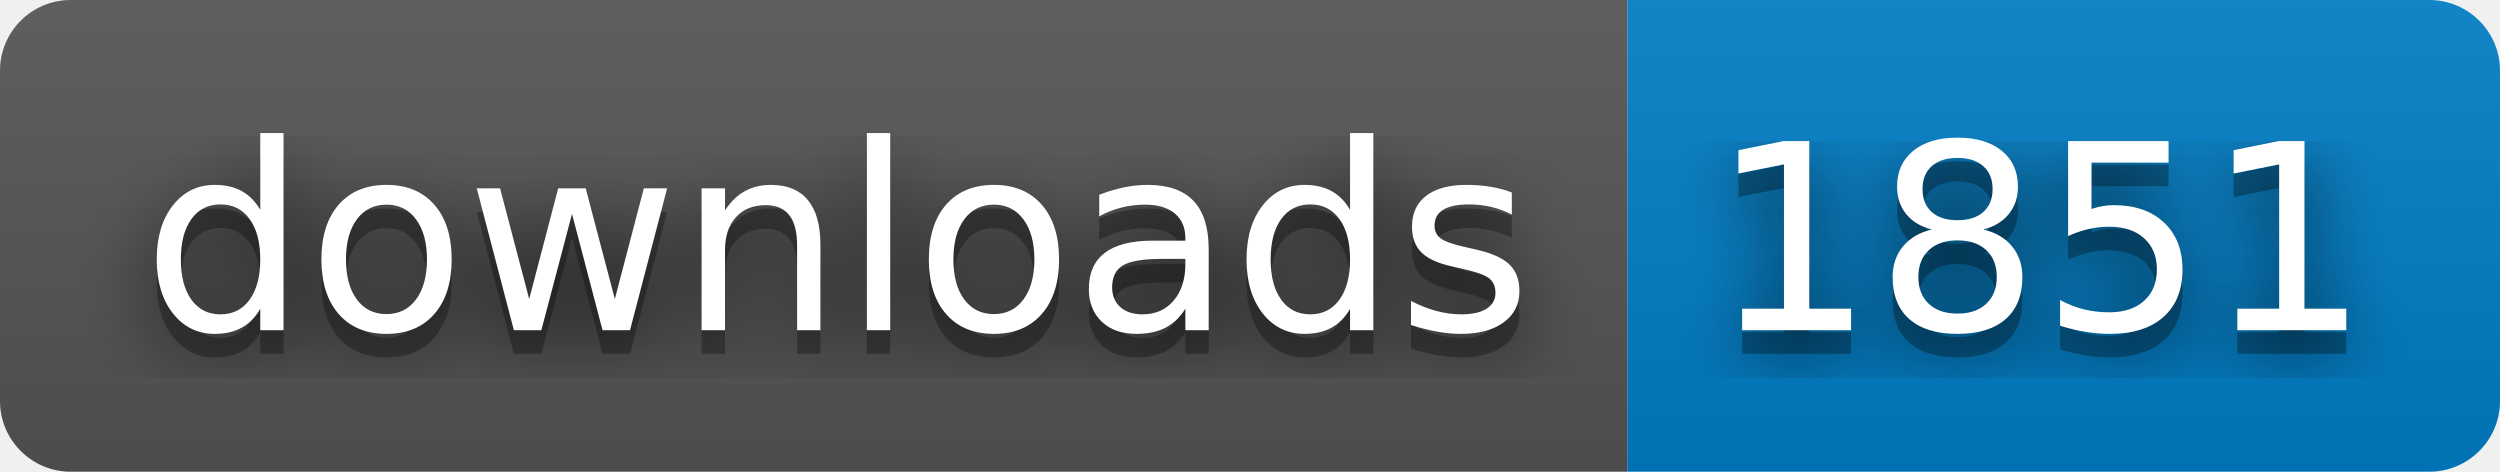
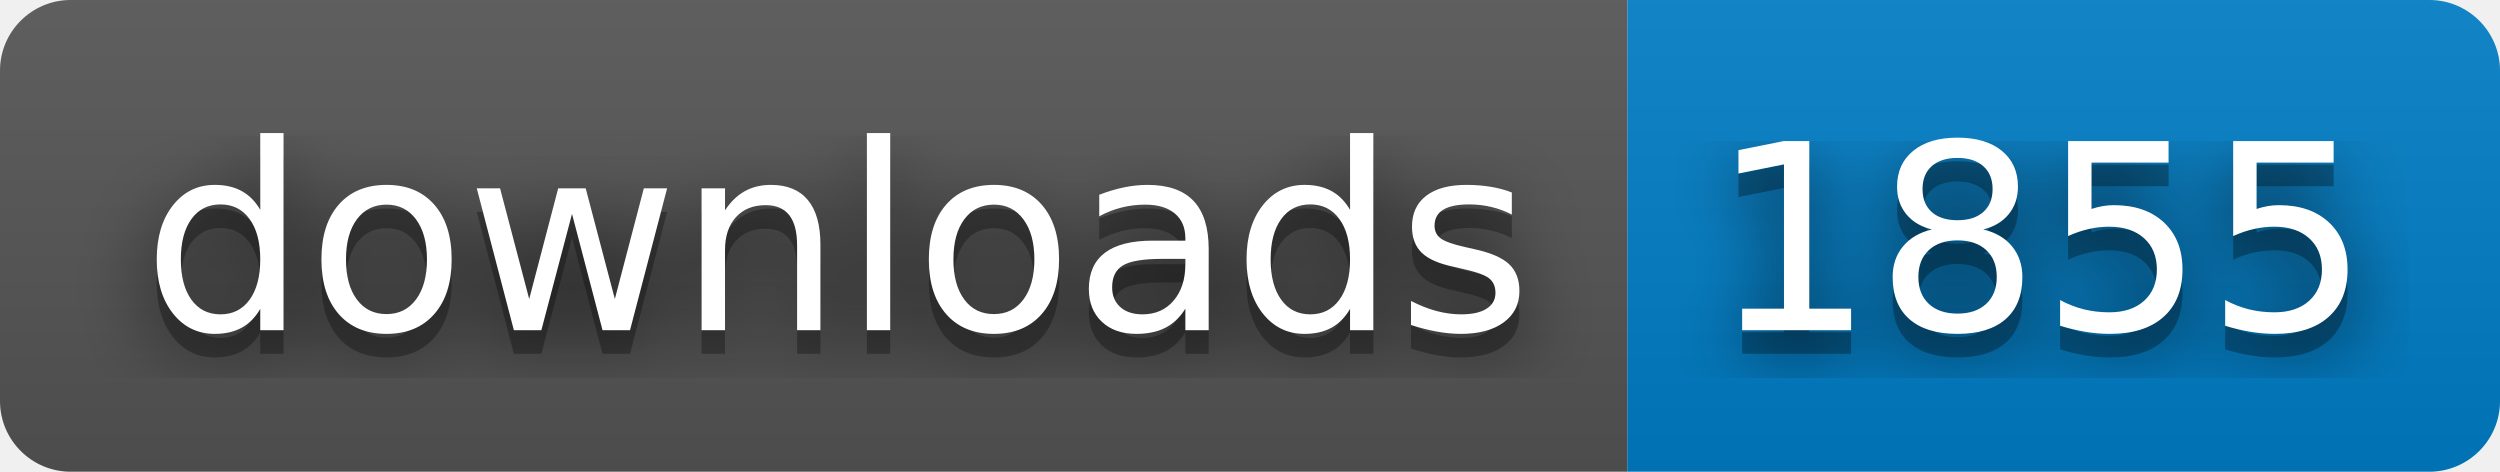
- <svg xmlns="http://www.w3.org/2000/svg" width="106" height="20" role="img" aria-label="downloads: 1851">
+ <svg xmlns="http://www.w3.org/2000/svg" width="106" height="20" role="img" aria-label="downloads: 1855">
  <filter id="blur">
    <feGaussianBlur stdDeviation="16" />
  </filter>
  <linearGradient id="s" x2="0" y2="100%">
    <stop offset="0" stop-color="#bbb" stop-opacity=".1" />
    <stop offset="1" stop-opacity=".1" />
  </linearGradient>
  <clipPath id="r">
    <rect width="106" height="20" rx="3" />
  </clipPath>
  <g clip-path="url(#r)">
    <rect width="69" height="20" fill="#555" />
    <rect x="69" width="37" height="20" fill="#007ec6" />
    <rect width="106" height="20" fill="url(#s)" />
  </g>
  <g fill="#fff" text-anchor="middle" font-family="Verdana,Geneva,DejaVu Sans,sans-serif" text-rendering="geometricPrecision" font-size="110">
    <g transform="scale(.1)">
      <g aria-hidden="true" fill="#010101">
        <text x="355" y="150" fill-opacity=".8" filter="url(#blur)" textLength="590">downloads</text>
        <text x="355" y="150" fill-opacity=".3" textLength="590">downloads</text>
      </g>
      <text x="355" y="140" textLength="590">downloads</text>
    </g>
    <g transform="scale(.1)">
      <g aria-hidden="true" fill="#010101">
-         <text x="865" y="150" fill-opacity=".8" filter="url(#blur)" textLength="270">1851</text>
-         <text x="865" y="150" fill-opacity=".3" textLength="270">1851</text>
+         <text x="865" y="150" fill-opacity=".8" filter="url(#blur)" textLength="270">1855</text>
+         <text x="865" y="150" fill-opacity=".3" textLength="270">1855</text>
      </g>
-       <text x="865" y="140" textLength="270">1851</text>
+       <text x="865" y="140" textLength="270">1855</text>
    </g>
  </g>
</svg>
